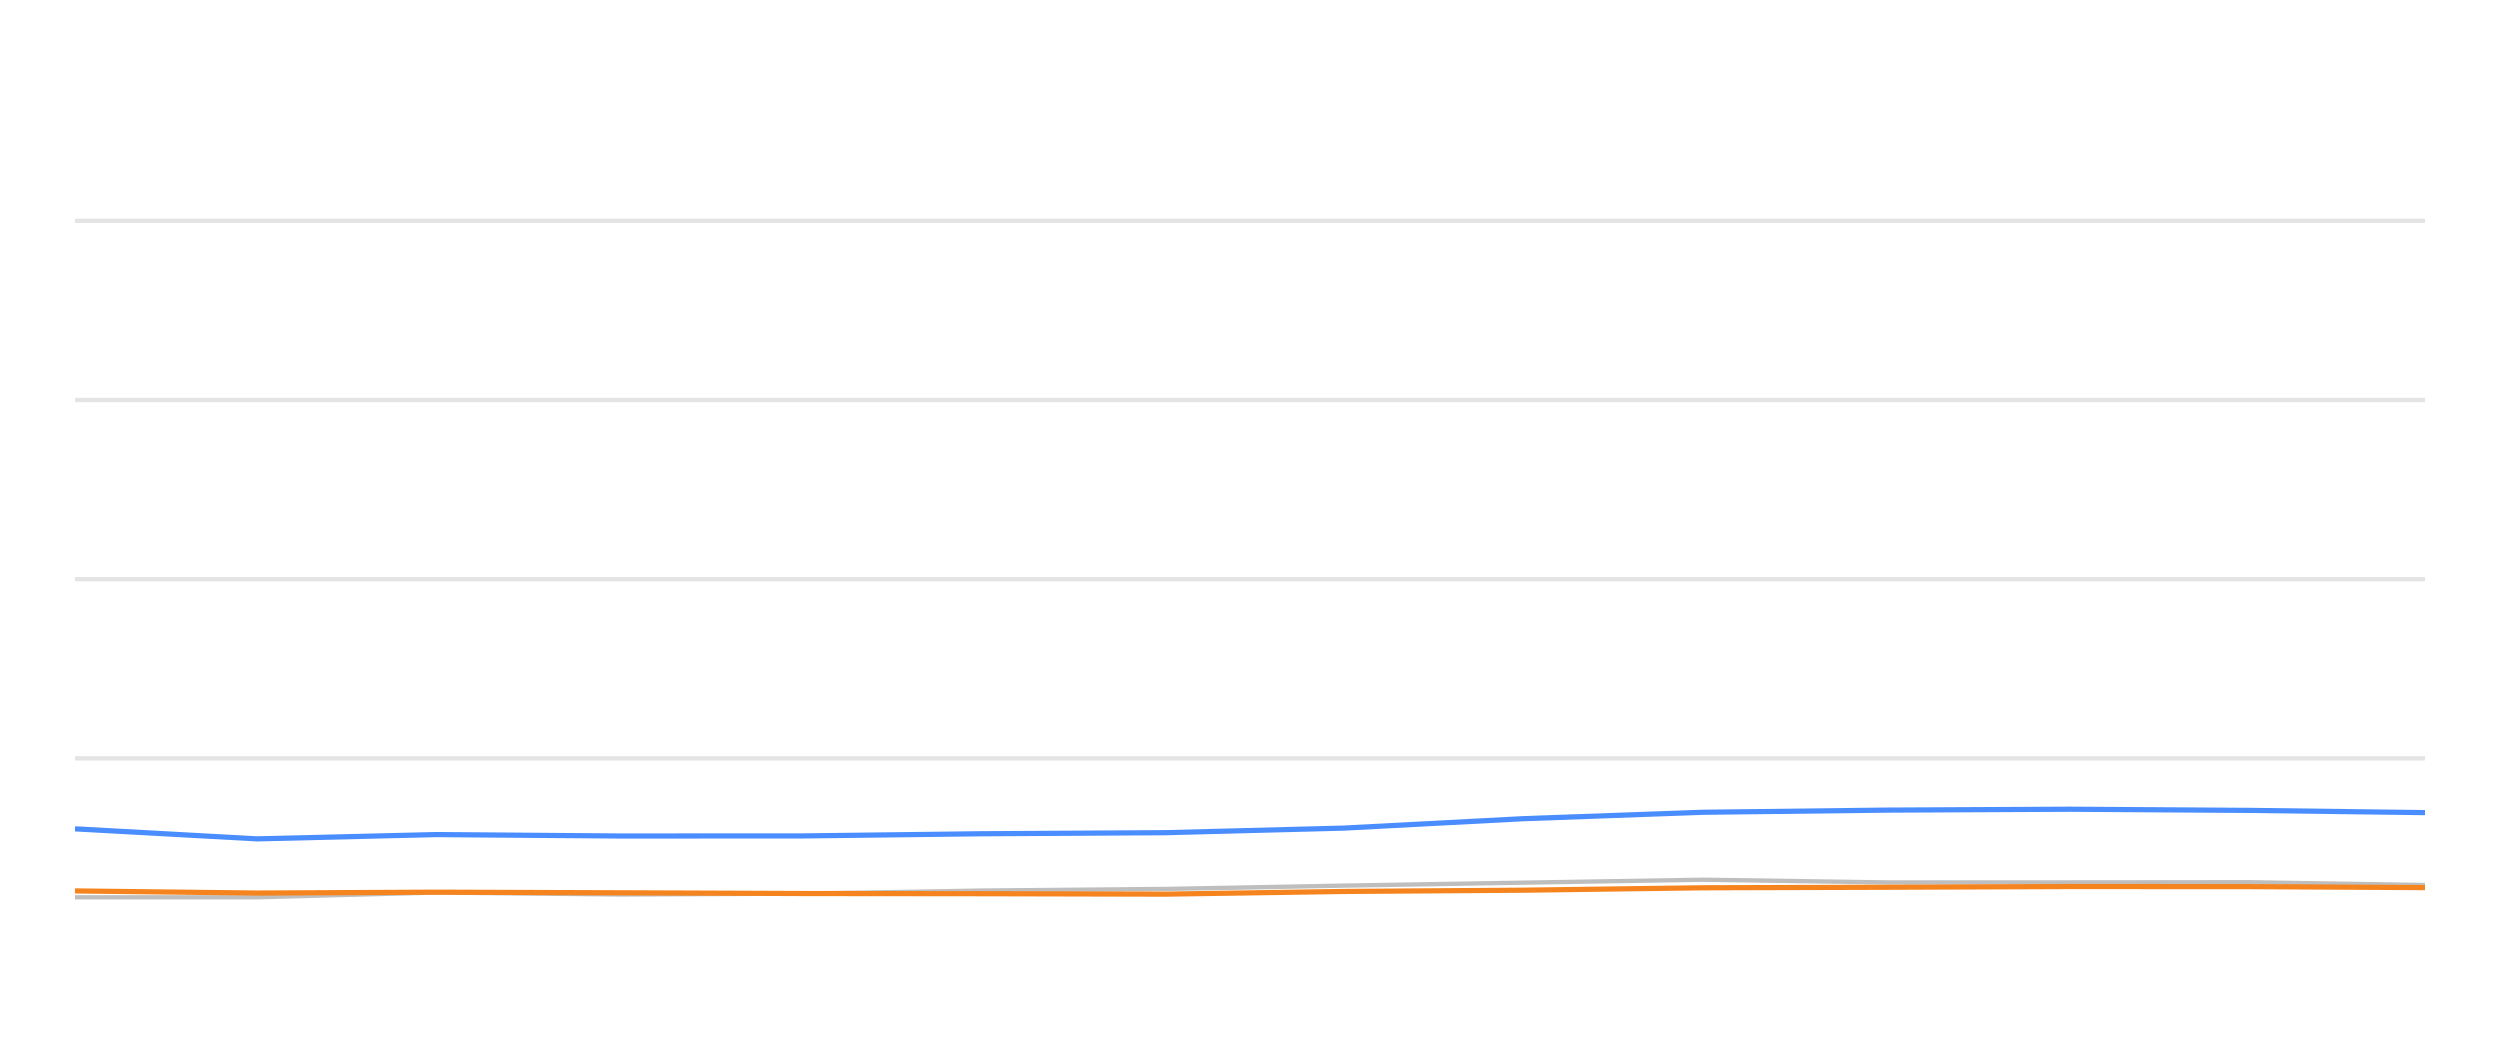
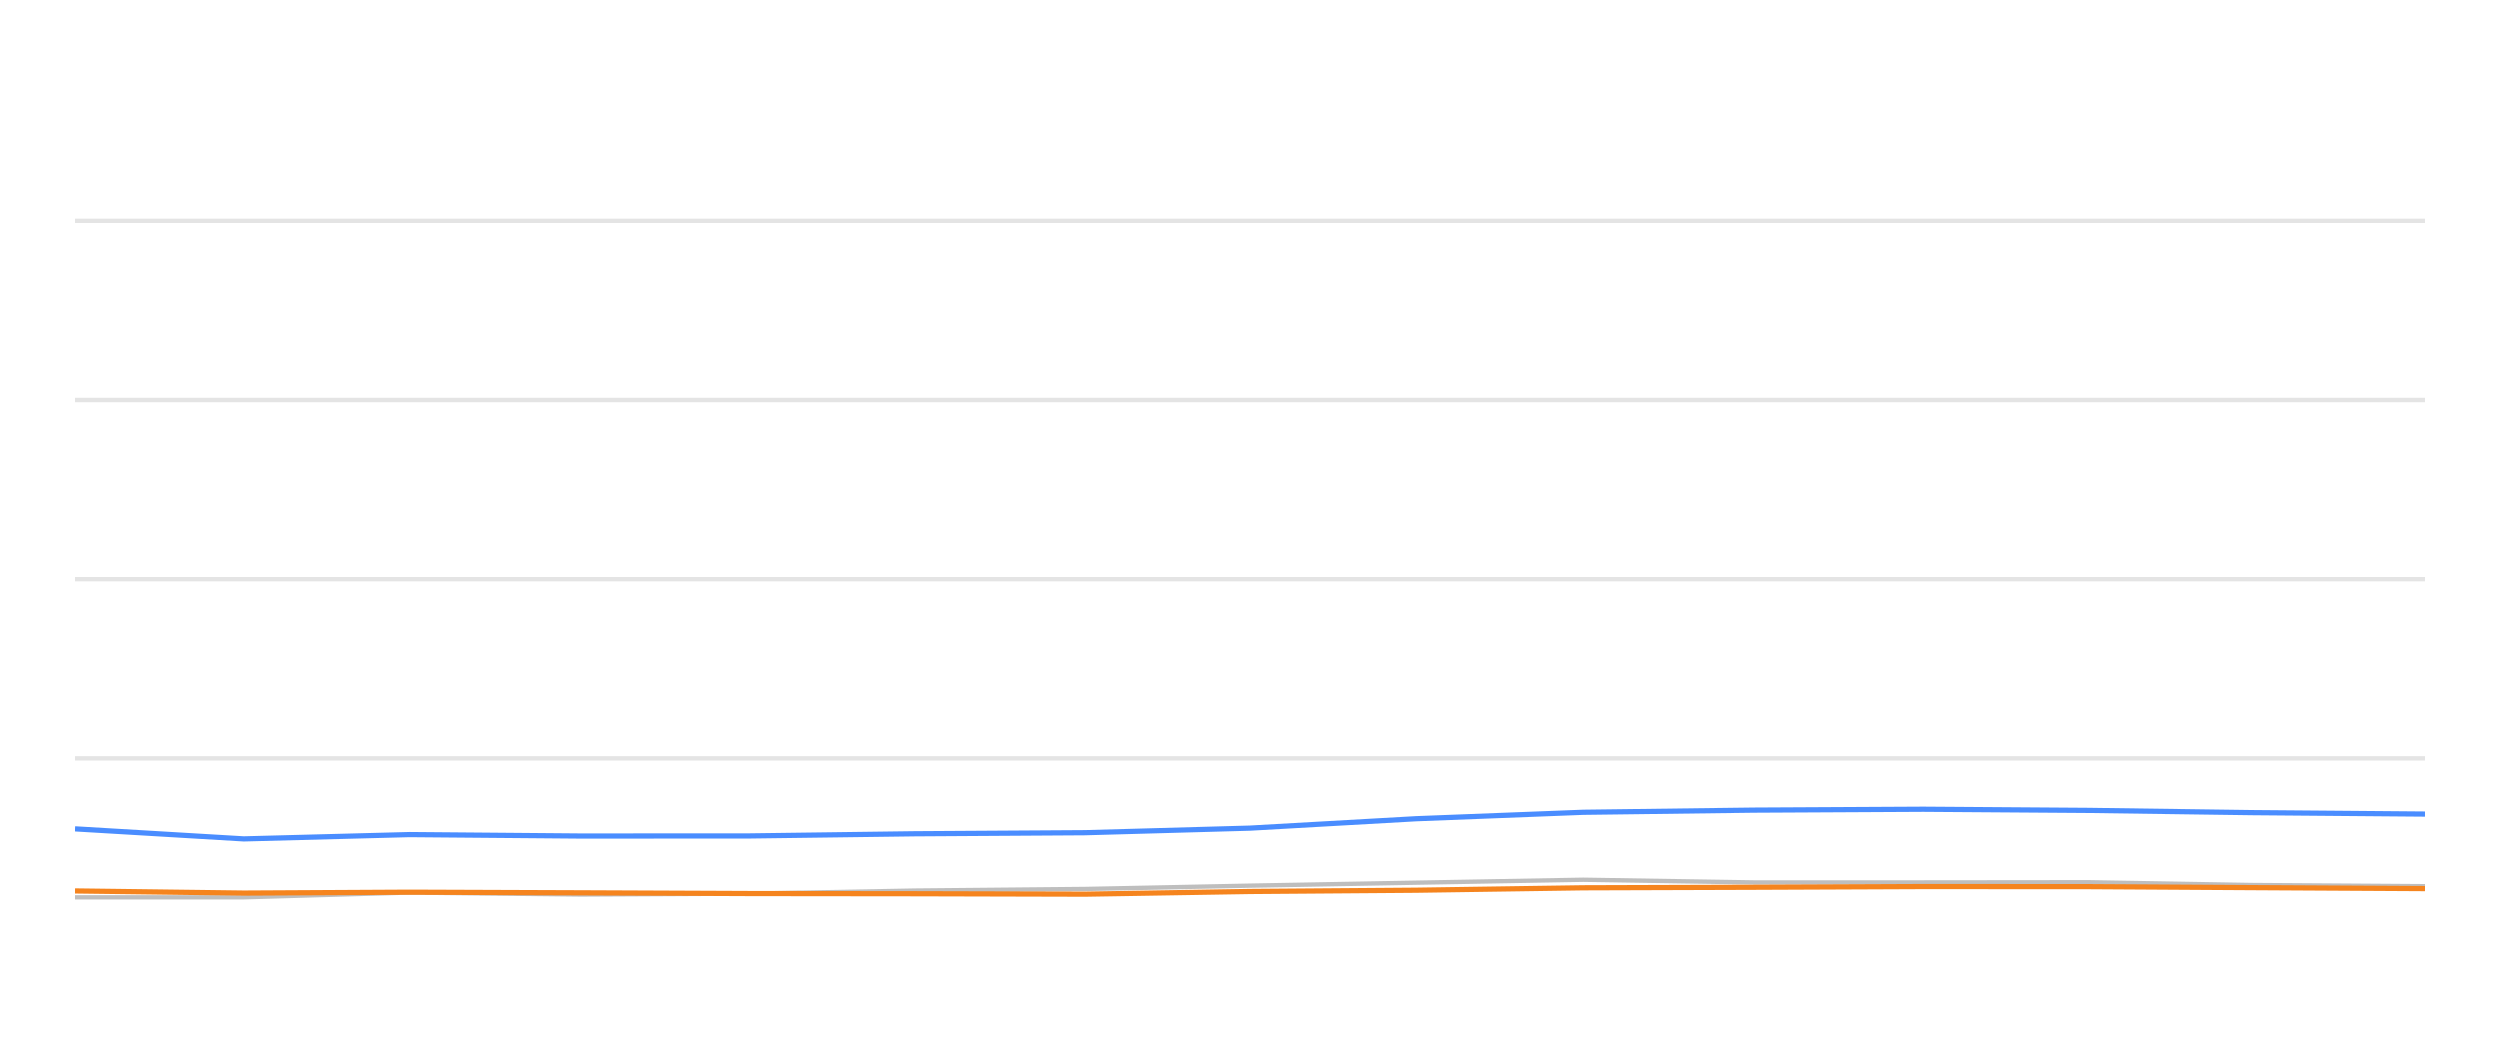
<svg xmlns="http://www.w3.org/2000/svg" width="288pt" height="120pt" viewBox="0 0 288 120" version="1.1">
  <defs>
    <style type="text/css">*{stroke-linejoin: round; stroke-linecap: butt}</style>
  </defs>
  <g id="figure_1">
    <g id="patch_1">
      <path d="M 0 120  L 288 120  L 288 0  L 0 0  L 0 120  z " style="fill: none; opacity: 0" />
    </g>
    <g id="axes_1">
      <g id="patch_2">
        <path d="M 8.64 108  L 279.36 108  L 279.36 4.8  L 8.64 4.8  L 8.64 108  z " style="fill: none" />
      </g>
      <g id="matplotlib.axis_1" />
      <g id="matplotlib.axis_2" />
      <g id="line2d_1">
-         <path d="M 8.64 87.36  L 279.36 87.36  " clip-path="url(#p2309737999)" style="fill: none; stroke: #b2b2b2; stroke-opacity: 0.35; stroke-width: 0.5; stroke-linecap: square" />
+         <path d="M 8.64 87.36  L 279.36 87.36  " clip-path="url(#pf48d205f31)" style="fill: none; stroke: #b2b2b2; stroke-opacity: 0.35; stroke-width: 0.5; stroke-linecap: square" />
      </g>
      <g id="line2d_2">
-         <path d="M 8.64 66.72  L 279.36 66.72  " clip-path="url(#p2309737999)" style="fill: none; stroke: #b2b2b2; stroke-opacity: 0.35; stroke-width: 0.5; stroke-linecap: square" />
+         <path d="M 8.64 66.72  L 279.36 66.72  " clip-path="url(#pf48d205f31)" style="fill: none; stroke: #b2b2b2; stroke-opacity: 0.35; stroke-width: 0.5; stroke-linecap: square" />
      </g>
      <g id="line2d_3">
-         <path d="M 8.64 46.08  L 279.36 46.08  " clip-path="url(#p2309737999)" style="fill: none; stroke: #b2b2b2; stroke-opacity: 0.35; stroke-width: 0.5; stroke-linecap: square" />
+         <path d="M 8.64 46.08  L 279.36 46.08  " clip-path="url(#pf48d205f31)" style="fill: none; stroke: #b2b2b2; stroke-opacity: 0.35; stroke-width: 0.5; stroke-linecap: square" />
      </g>
      <g id="line2d_4">
-         <path d="M 8.64 25.44  L 279.36 25.44  " clip-path="url(#p2309737999)" style="fill: none; stroke: #b2b2b2; stroke-opacity: 0.35; stroke-width: 0.5; stroke-linecap: square" />
+         <path d="M 8.64 25.44  L 279.36 25.44  " clip-path="url(#pf48d205f31)" style="fill: none; stroke: #b2b2b2; stroke-opacity: 0.35; stroke-width: 0.5; stroke-linecap: square" />
      </g>
      <g id="line2d_5">
-         <path d="M 8.64 103.366  L 29.63 103.366  L 50.256 102.819  L 71.537 103.046  L 92.571 102.943  L 113.049 102.592  L 134.237 102.407  L 154.754 102.025  L 175.409 101.684  L 196.202 101.344  L 217.39 101.653  L 238.475 101.653  L 259.045 101.633  L 279.36 101.952  " clip-path="url(#p2309737999)" style="fill: none; stroke: #bebebe; stroke-width: 0.5; stroke-linecap: round" />
+         <path d="M 8.64 103.366  L 28.084 103.366  L 47.192 102.819  L 66.906 103.046  L 86.392 102.943  L 105.362 102.592  L 124.99 102.407  L 143.996 102.025  L 163.131 101.684  L 182.393 101.344  L 202.021 101.653  L 221.554 101.653  L 240.609 101.633  L 259.428 101.952  L 279.36 102.087  " clip-path="url(#pf48d205f31)" style="fill: none; stroke: #bebebe; stroke-width: 0.5; stroke-linecap: round" />
      </g>
      <g id="line2d_6">
-         <path d="M 8.64 95.482  L 29.63 96.638  L 50.256 96.142  L 71.537 96.307  L 92.571 96.297  L 113.049 96.049  L 134.237 95.926  L 154.754 95.399  L 175.409 94.316  L 196.202 93.573  L 217.39 93.325  L 238.475 93.222  L 259.045 93.356  L 279.36 93.614  " clip-path="url(#p2309737999)" style="fill: none; stroke: #4a8dff; stroke-width: 0.6" />
+         <path d="M 8.64 95.482  L 28.084 96.638  L 47.192 96.142  L 66.906 96.307  L 86.392 96.297  L 105.362 96.049  L 124.99 95.926  L 143.996 95.399  L 163.131 94.316  L 182.393 93.573  L 202.021 93.325  L 221.554 93.222  L 240.609 93.356  L 259.428 93.614  L 279.36 93.779  " clip-path="url(#pf48d205f31)" style="fill: none; stroke: #4a8dff; stroke-width: 0.6" />
      </g>
      <g id="line2d_7">
-         <path d="M 8.64 102.634  L 29.63 102.881  L 50.256 102.778  L 71.537 102.85  L 92.571 102.933  L 113.049 102.954  L 134.237 103.005  L 154.754 102.696  L 175.409 102.551  L 196.202 102.272  L 217.39 102.21  L 238.475 102.128  L 259.045 102.138  L 279.36 102.252  " clip-path="url(#p2309737999)" style="fill: none; stroke: #f5841e; stroke-width: 0.6" />
+         <path d="M 8.64 102.634  L 28.084 102.881  L 47.192 102.778  L 66.906 102.85  L 86.392 102.933  L 105.362 102.954  L 124.99 103.005  L 143.996 102.696  L 163.131 102.551  L 182.393 102.272  L 202.021 102.21  L 221.554 102.128  L 240.609 102.138  L 259.428 102.252  L 279.36 102.365  " clip-path="url(#pf48d205f31)" style="fill: none; stroke: #f5841e; stroke-width: 0.6" />
      </g>
    </g>
  </g>
  <defs>
-     <clipPath id="p2309737999">
+     <clipPath id="pf48d205f31">
      <rect x="8.64" y="4.8" width="270.72" height="103.2" />
    </clipPath>
  </defs>
</svg>
